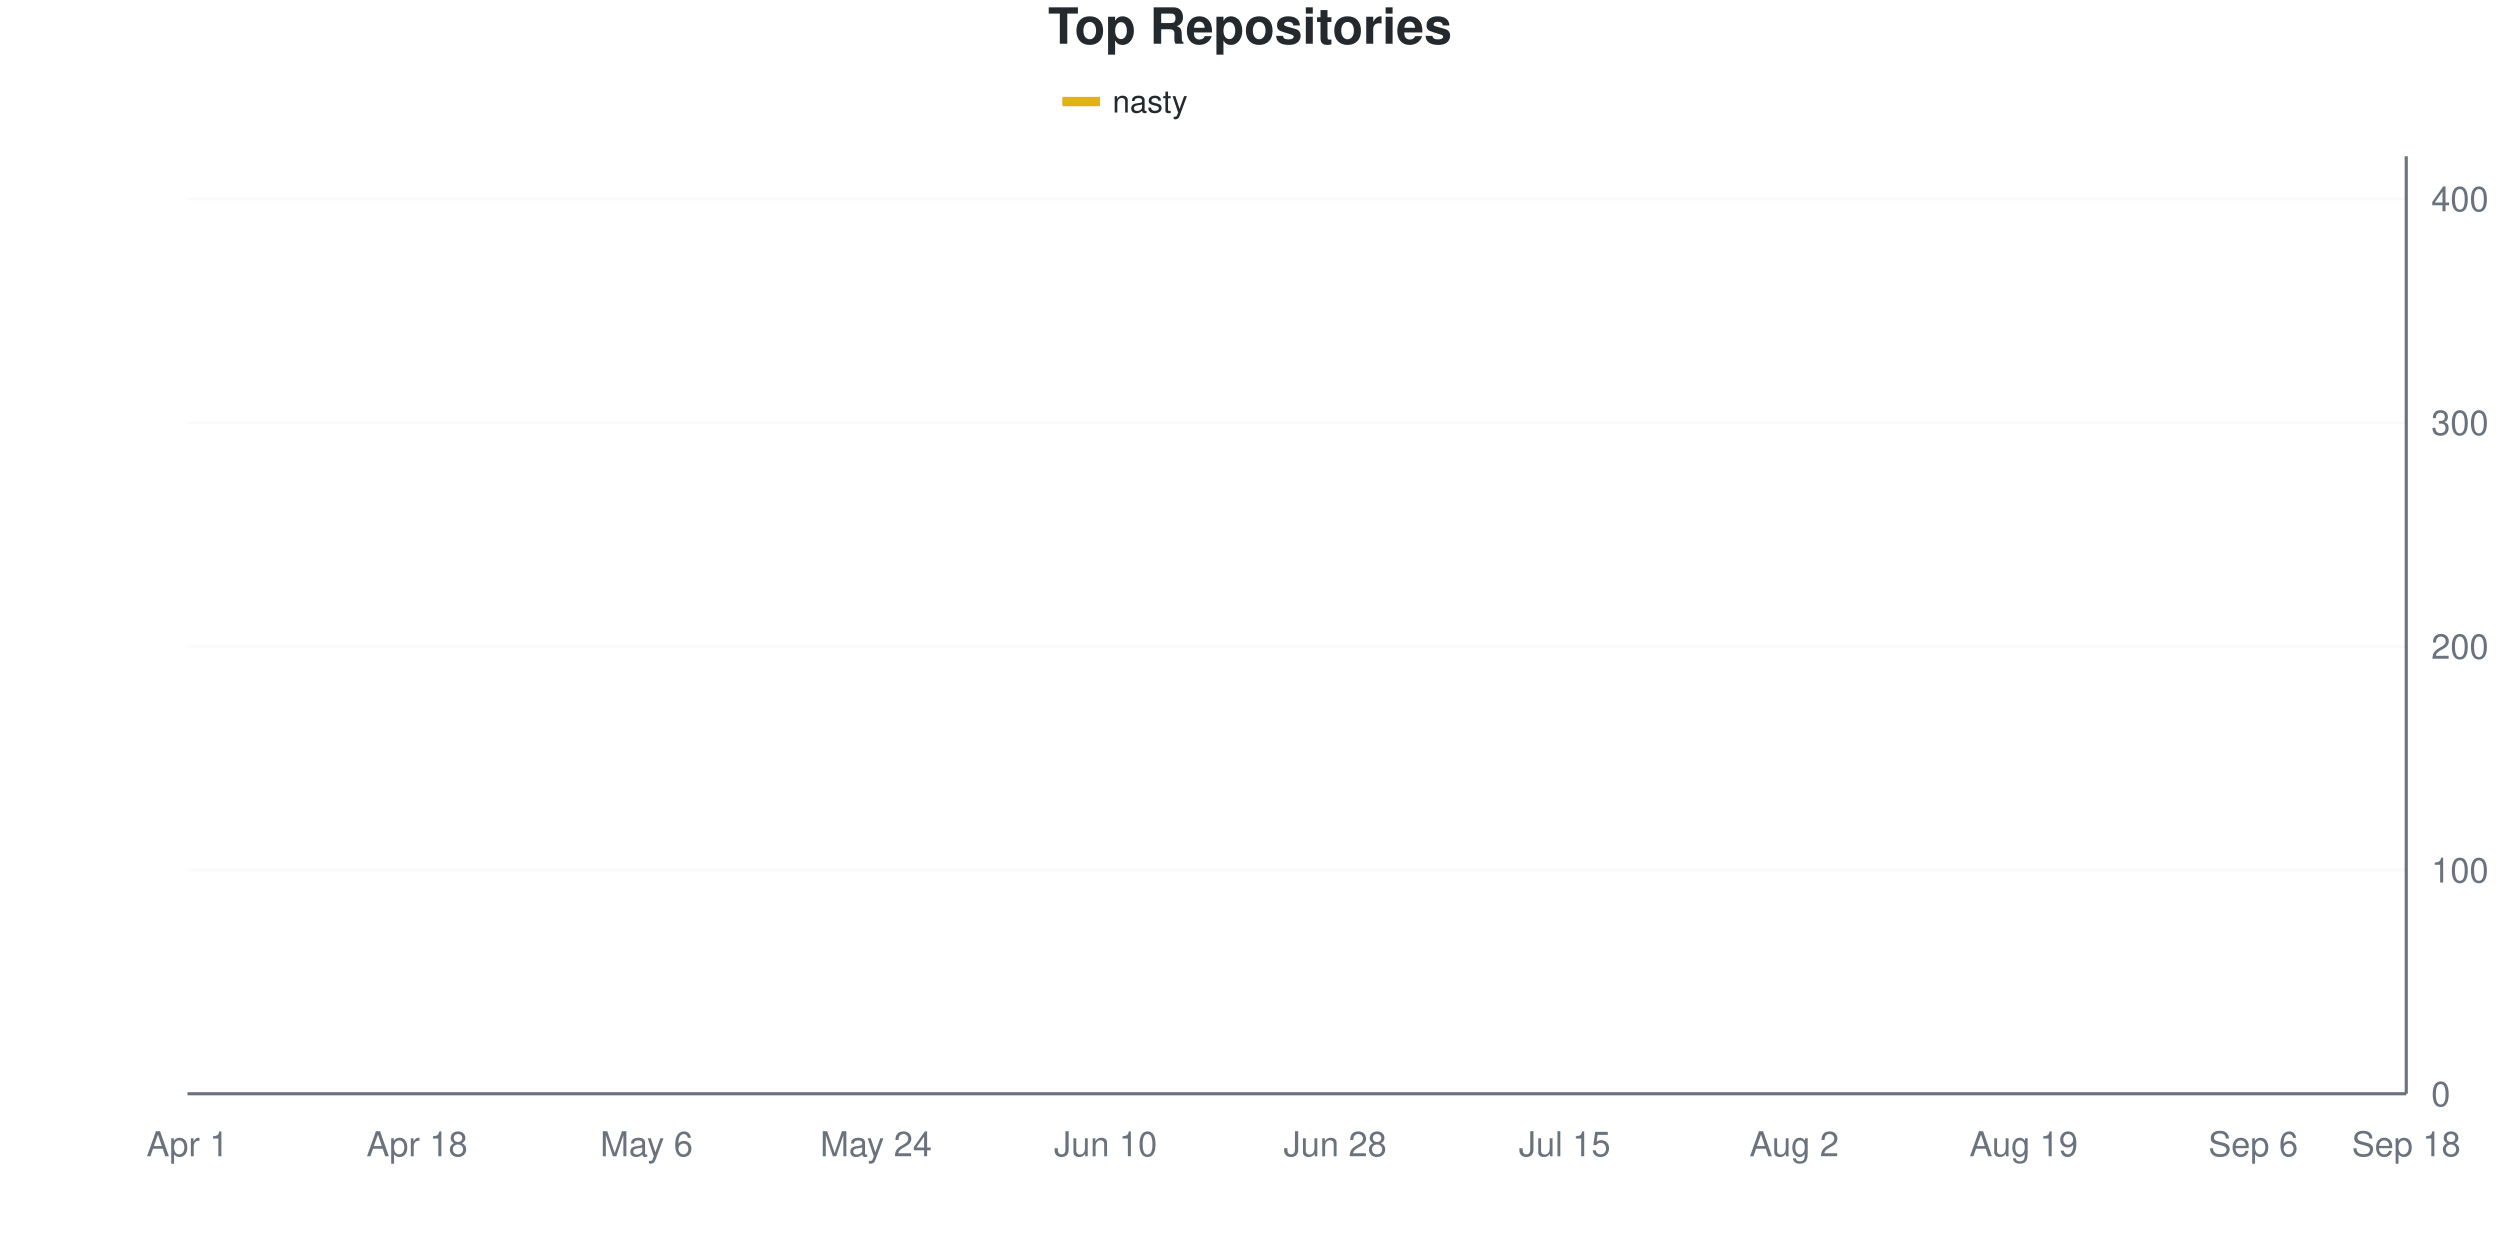
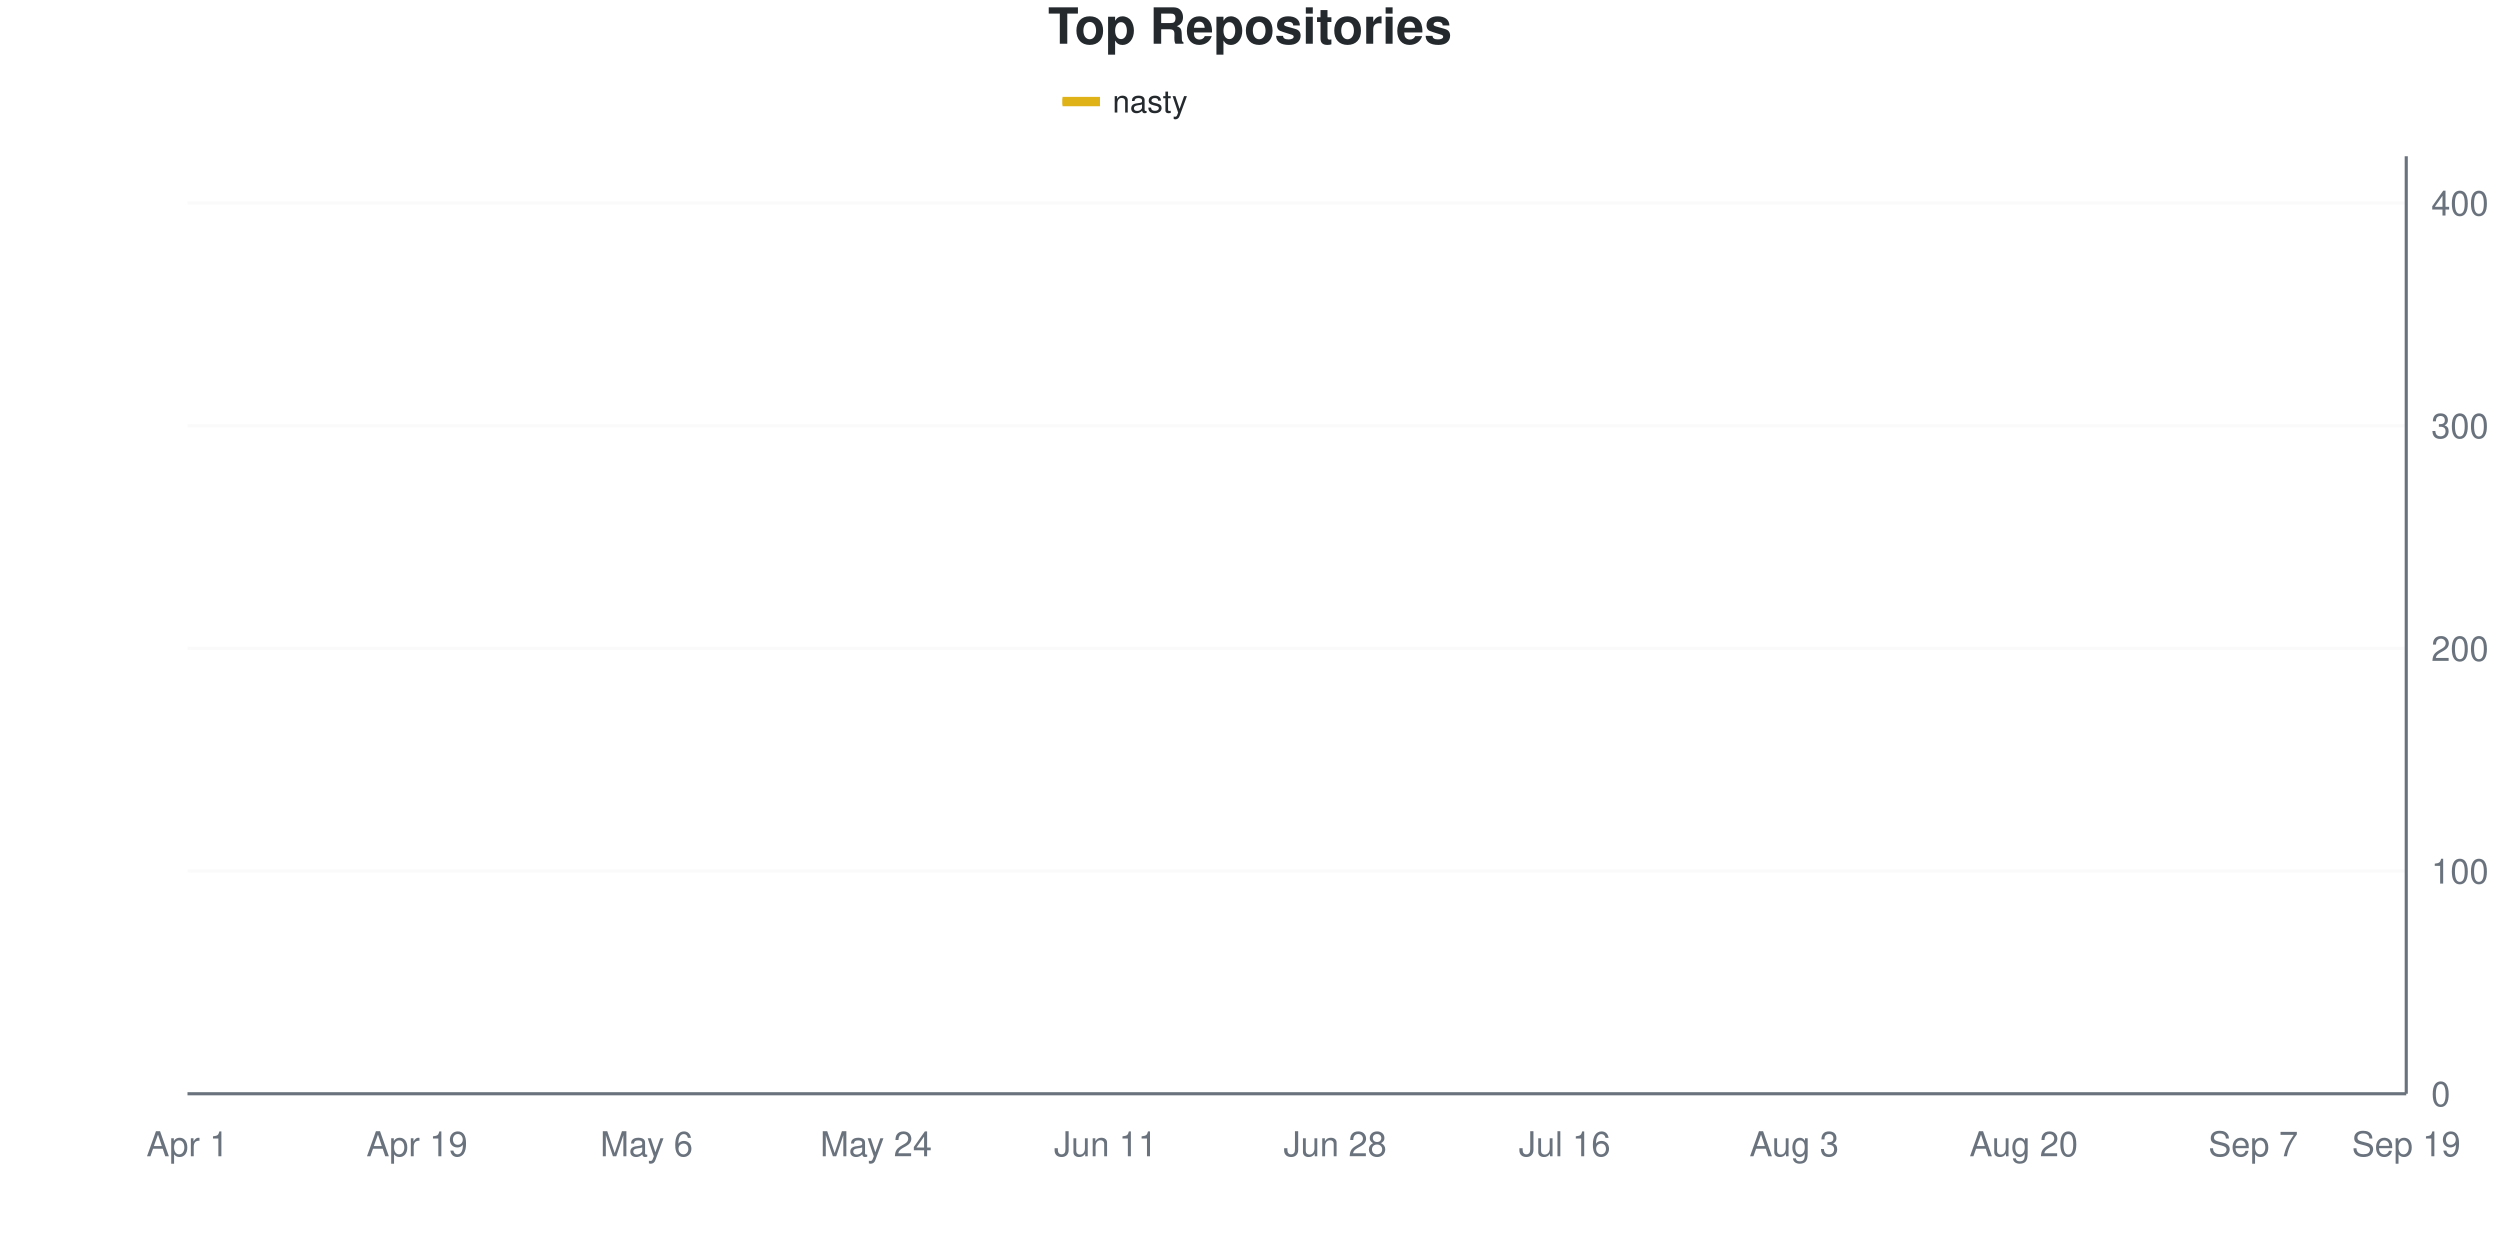
<svg xmlns="http://www.w3.org/2000/svg" viewBox="0 0 800 400" width="800" height="400">
  <style>
    @keyframes drawLine {
      to { stroke-dashoffset: 0; }
    }
    @keyframes fadeInPoint {
      from { opacity: 0; }
      to { opacity: 1; }
    }
    .data-line-0 {
      stroke-dasharray: 1171;
      stroke-dashoffset: 1171;
      animation: drawLine 2s ease-out forwards;
    }
    .data-point {
      opacity: 0;
      animation: fadeInPoint 0.5s ease-out forwards;
    }
    .chart-bg { fill: #fff; }
    .chart-text { fill: #24292e; }
    .chart-muted { fill: #6a737d; }
    .chart-grid { stroke: #eee; }
    .chart-axis { stroke: #6a737d; }
    @media (prefers-color-scheme: dark) {
      .chart-bg { fill: #0d1117; }
      .chart-text { fill: #e6edf3; }
      .chart-muted { fill: #8b949e; }
      .chart-grid { stroke: #21262d; }
      .chart-axis { stroke: #8b949e; }
    }
  </style>
  <rect width="800" height="400" class="chart-bg" />
  <text x="400" y="14" text-anchor="middle" class="chart-text" font-size="16" font-weight="bold" font-family="-apple-system, BlinkMacSystemFont, 'Segoe UI', Helvetica, Arial, sans-serif">Top Repositories</text>
  <g class="legend">
    <rect x="340" y="31" width="12" height="3" fill="#dfb317" />
    <line x1="340" y1="32.5" x2="352" y2="32.5" stroke="#dfb317" stroke-width="2" />
    <text x="356" y="36" class="chart-text" font-size="10" font-family="-apple-system, BlinkMacSystemFont, 'Segoe UI', Helvetica, Arial, sans-serif">nasty</text>
  </g>
  <g class="grid">
    <line x1="60" y1="350" x2="770" y2="350" class="chart-grid" stroke-opacity="0.3" />
    <text x="778" y="354" text-anchor="start" class="chart-muted" font-size="11" font-family="-apple-system, BlinkMacSystemFont, 'Segoe UI', Helvetica, Arial, sans-serif">0</text>
-     <line x1="60" y1="278.401" x2="770" y2="278.401" class="chart-grid" stroke-opacity="0.3" />
-     <text x="778" y="282.401" text-anchor="start" class="chart-muted" font-size="11" font-family="-apple-system, BlinkMacSystemFont, 'Segoe UI', Helvetica, Arial, sans-serif">100</text>
-     <line x1="60" y1="206.802" x2="770" y2="206.802" class="chart-grid" stroke-opacity="0.3" />
-     <text x="778" y="210.802" text-anchor="start" class="chart-muted" font-size="11" font-family="-apple-system, BlinkMacSystemFont, 'Segoe UI', Helvetica, Arial, sans-serif">200</text>
-     <line x1="60" y1="135.203" x2="770" y2="135.203" class="chart-grid" stroke-opacity="0.3" />
-     <text x="778" y="139.203" text-anchor="start" class="chart-muted" font-size="11" font-family="-apple-system, BlinkMacSystemFont, 'Segoe UI', Helvetica, Arial, sans-serif">300</text>
-     <line x1="60" y1="63.604" x2="770" y2="63.604" class="chart-grid" stroke-opacity="0.3" />
-     <text x="778" y="67.604" text-anchor="start" class="chart-muted" font-size="11" font-family="-apple-system, BlinkMacSystemFont, 'Segoe UI', Helvetica, Arial, sans-serif">400</text>
+     <line x1="60" y1="278.741" x2="770" y2="278.741" class="chart-grid" stroke-opacity="0.3" />
+     <text x="778" y="282.741" text-anchor="start" class="chart-muted" font-size="11" font-family="-apple-system, BlinkMacSystemFont, 'Segoe UI', Helvetica, Arial, sans-serif">100</text>
+     <line x1="60" y1="207.482" x2="770" y2="207.482" class="chart-grid" stroke-opacity="0.3" />
+     <text x="778" y="211.482" text-anchor="start" class="chart-muted" font-size="11" font-family="-apple-system, BlinkMacSystemFont, 'Segoe UI', Helvetica, Arial, sans-serif">200</text>
+     <line x1="60" y1="136.223" x2="770" y2="136.223" class="chart-grid" stroke-opacity="0.3" />
+     <text x="778" y="140.223" text-anchor="start" class="chart-muted" font-size="11" font-family="-apple-system, BlinkMacSystemFont, 'Segoe UI', Helvetica, Arial, sans-serif">300</text>
+     <line x1="60" y1="64.964" x2="770" y2="64.964" class="chart-grid" stroke-opacity="0.3" />
+     <text x="778" y="68.964" text-anchor="start" class="chart-muted" font-size="11" font-family="-apple-system, BlinkMacSystemFont, 'Segoe UI', Helvetica, Arial, sans-serif">400</text>
  </g>
  <g class="milestones">
    
  </g>
  <g class="x-axis">
    <text x="60" y="370" text-anchor="middle" class="chart-muted" font-size="11" font-family="-apple-system, BlinkMacSystemFont, 'Segoe UI', Helvetica, Arial, sans-serif">Apr 1</text>
-     <text x="133.448" y="370" text-anchor="middle" class="chart-muted" font-size="11" font-family="-apple-system, BlinkMacSystemFont, 'Segoe UI', Helvetica, Arial, sans-serif">Apr 18</text>
+     <text x="133.448" y="370" text-anchor="middle" class="chart-muted" font-size="11" font-family="-apple-system, BlinkMacSystemFont, 'Segoe UI', Helvetica, Arial, sans-serif">Apr 19</text>
    <text x="206.897" y="370" text-anchor="middle" class="chart-muted" font-size="11" font-family="-apple-system, BlinkMacSystemFont, 'Segoe UI', Helvetica, Arial, sans-serif">May 6</text>
    <text x="280.345" y="370" text-anchor="middle" class="chart-muted" font-size="11" font-family="-apple-system, BlinkMacSystemFont, 'Segoe UI', Helvetica, Arial, sans-serif">May 24</text>
-     <text x="353.793" y="370" text-anchor="middle" class="chart-muted" font-size="11" font-family="-apple-system, BlinkMacSystemFont, 'Segoe UI', Helvetica, Arial, sans-serif">Jun 10</text>
+     <text x="353.793" y="370" text-anchor="middle" class="chart-muted" font-size="11" font-family="-apple-system, BlinkMacSystemFont, 'Segoe UI', Helvetica, Arial, sans-serif">Jun 11</text>
    <text x="427.241" y="370" text-anchor="middle" class="chart-muted" font-size="11" font-family="-apple-system, BlinkMacSystemFont, 'Segoe UI', Helvetica, Arial, sans-serif">Jun 28</text>
-     <text x="500.69" y="370" text-anchor="middle" class="chart-muted" font-size="11" font-family="-apple-system, BlinkMacSystemFont, 'Segoe UI', Helvetica, Arial, sans-serif">Jul 15</text>
-     <text x="574.138" y="370" text-anchor="middle" class="chart-muted" font-size="11" font-family="-apple-system, BlinkMacSystemFont, 'Segoe UI', Helvetica, Arial, sans-serif">Aug 2</text>
-     <text x="647.586" y="370" text-anchor="middle" class="chart-muted" font-size="11" font-family="-apple-system, BlinkMacSystemFont, 'Segoe UI', Helvetica, Arial, sans-serif">Aug 19</text>
-     <text x="721.034" y="370" text-anchor="middle" class="chart-muted" font-size="11" font-family="-apple-system, BlinkMacSystemFont, 'Segoe UI', Helvetica, Arial, sans-serif">Sep 6</text>
-     <text x="770" y="370" text-anchor="middle" class="chart-muted" font-size="11" font-family="-apple-system, BlinkMacSystemFont, 'Segoe UI', Helvetica, Arial, sans-serif">Sep 18</text>
+     <text x="500.69" y="370" text-anchor="middle" class="chart-muted" font-size="11" font-family="-apple-system, BlinkMacSystemFont, 'Segoe UI', Helvetica, Arial, sans-serif">Jul 16</text>
+     <text x="574.138" y="370" text-anchor="middle" class="chart-muted" font-size="11" font-family="-apple-system, BlinkMacSystemFont, 'Segoe UI', Helvetica, Arial, sans-serif">Aug 3</text>
+     <text x="647.586" y="370" text-anchor="middle" class="chart-muted" font-size="11" font-family="-apple-system, BlinkMacSystemFont, 'Segoe UI', Helvetica, Arial, sans-serif">Aug 20</text>
+     <text x="721.034" y="370" text-anchor="middle" class="chart-muted" font-size="11" font-family="-apple-system, BlinkMacSystemFont, 'Segoe UI', Helvetica, Arial, sans-serif">Sep 7</text>
+     <text x="770" y="370" text-anchor="middle" class="chart-muted" font-size="11" font-family="-apple-system, BlinkMacSystemFont, 'Segoe UI', Helvetica, Arial, sans-serif">Sep 19</text>
  </g>
  <line x1="770" y1="50" x2="770" y2="350" class="chart-axis" stroke-width="1" />
  <line x1="60" y1="350" x2="770" y2="350" class="chart-axis" stroke-width="1" />
-   <path d="M60,349.284 C68.161,345.465 76.322,342.959 84.483,337.828 C92.644,332.697 100.805,323.15 108.966,318.496 C117.126,313.842 125.287,313.365 133.448,309.905 C141.609,306.444 149.77,300.716 157.931,297.733 C166.092,294.749 174.253,294.63 182.414,292.005 C190.575,289.379 198.736,285.203 206.897,281.981 C215.057,278.759 223.218,280.549 231.379,272.673 C239.54,264.797 247.701,243.317 255.862,234.726 C264.023,226.134 272.184,227.446 280.345,221.122 C288.506,214.797 296.667,203.222 304.828,196.778 C312.989,190.334 321.149,185.68 329.31,182.458 C337.471,179.236 345.632,179.833 353.793,177.446 C361.954,175.06 370.115,170.406 378.276,168.138 C386.437,165.871 394.598,165.871 402.759,163.842 C410.92,161.814 419.08,157.757 427.241,155.967 C435.402,154.177 443.563,154.177 451.724,153.103 C459.885,152.029 468.046,151.193 476.207,149.523 C484.368,147.852 492.529,145.704 500.69,143.079 C508.851,140.453 517.011,136.038 525.172,133.771 C533.333,131.504 541.494,130.788 549.655,129.475 C557.816,128.162 565.977,127.208 574.138,125.895 C582.299,124.582 590.46,122.792 598.621,121.599 C606.782,120.406 614.943,120.048 623.103,118.735 C631.264,117.422 639.425,115.99 647.586,113.723 C655.747,111.456 663.908,107.399 672.069,105.131 C680.23,102.864 688.391,102.029 696.552,100.119 C704.713,98.21 712.874,95.704 721.034,93.675 C729.195,91.647 737.356,90.692 745.517,87.947 C753.678,85.203 761.839,80.788 770,77.208" fill="none" stroke="#dfb317" stroke-width="2.5" class="data-line-0" />
+   <path d="M60,349.287 C68.161,345.487 76.322,342.993 84.483,337.886 C92.644,332.779 100.805,323.278 108.966,318.646 C117.126,314.014 125.287,313.539 133.448,310.095 C141.609,306.651 149.77,300.95 157.931,297.981 C166.092,295.012 174.253,295.012 182.414,292.28 C190.575,289.549 198.736,284.788 206.897,281.591 C215.057,278.395 223.218,280.972 231.379,273.04 C239.54,265.109 247.701,242.755 255.862,233.848 C264.023,224.941 272.184,225.891 280.345,219.596 C288.506,213.302 296.667,202.138 304.828,196.081 C312.989,190.024 321.149,186.58 329.31,183.254 C337.471,179.929 345.632,178.622 353.793,176.128 C361.954,173.634 370.115,170.309 378.276,168.29 C386.437,166.271 394.598,166.033 402.759,164.014 C410.92,161.995 419.08,157.838 427.241,156.176 C435.402,154.513 443.563,155.107 451.724,154.038 C459.885,152.969 468.046,151.425 476.207,149.762 C484.368,148.1 492.529,146.556 500.69,144.062 C508.851,141.568 517.011,137.055 525.172,134.798 C533.333,132.542 541.494,132.067 549.655,130.523 C557.816,128.979 565.977,126.841 574.138,125.534 C582.299,124.228 590.46,123.99 598.621,122.684 C606.782,121.378 614.943,119.002 623.103,117.696 C631.264,116.39 639.425,116.865 647.586,114.846 C655.747,112.827 663.908,108.076 672.069,105.582 C680.23,103.088 688.391,101.9 696.552,99.881 C704.713,97.862 712.874,95.368 721.034,93.468 C729.195,91.568 737.356,91.093 745.517,88.48 C753.678,85.867 761.839,81.354 770,77.791" fill="none" stroke="#dfb317" stroke-width="2.5" class="data-line-0" />
  <g class="points">
-     <circle cx="60" cy="349.284" r="4" fill="#dfb317" class="data-point" style="animation-delay: 1.50s" />
-     <circle cx="84.483" cy="337.828" r="4" fill="#dfb317" class="data-point" style="animation-delay: 1.55s" />
-     <circle cx="108.966" cy="318.496" r="4" fill="#dfb317" class="data-point" style="animation-delay: 1.60s" />
-     <circle cx="133.448" cy="309.905" r="4" fill="#dfb317" class="data-point" style="animation-delay: 1.65s" />
-     <circle cx="157.931" cy="297.733" r="4" fill="#dfb317" class="data-point" style="animation-delay: 1.70s" />
-     <circle cx="182.414" cy="292.005" r="4" fill="#dfb317" class="data-point" style="animation-delay: 1.75s" />
-     <circle cx="206.897" cy="281.981" r="4" fill="#dfb317" class="data-point" style="animation-delay: 1.80s" />
-     <circle cx="231.379" cy="272.673" r="4" fill="#dfb317" class="data-point" style="animation-delay: 1.85s" />
-     <circle cx="255.862" cy="234.726" r="4" fill="#dfb317" class="data-point" style="animation-delay: 1.90s" />
-     <circle cx="280.345" cy="221.122" r="4" fill="#dfb317" class="data-point" style="animation-delay: 1.95s" />
-     <circle cx="304.828" cy="196.778" r="4" fill="#dfb317" class="data-point" style="animation-delay: 2.00s" />
-     <circle cx="329.31" cy="182.458" r="4" fill="#dfb317" class="data-point" style="animation-delay: 2.05s" />
-     <circle cx="353.793" cy="177.446" r="4" fill="#dfb317" class="data-point" style="animation-delay: 2.10s" />
-     <circle cx="378.276" cy="168.138" r="4" fill="#dfb317" class="data-point" style="animation-delay: 2.15s" />
-     <circle cx="402.759" cy="163.842" r="4" fill="#dfb317" class="data-point" style="animation-delay: 2.20s" />
-     <circle cx="427.241" cy="155.967" r="4" fill="#dfb317" class="data-point" style="animation-delay: 2.25s" />
-     <circle cx="451.724" cy="153.103" r="4" fill="#dfb317" class="data-point" style="animation-delay: 2.30s" />
-     <circle cx="476.207" cy="149.523" r="4" fill="#dfb317" class="data-point" style="animation-delay: 2.35s" />
-     <circle cx="500.69" cy="143.079" r="4" fill="#dfb317" class="data-point" style="animation-delay: 2.40s" />
-     <circle cx="525.172" cy="133.771" r="4" fill="#dfb317" class="data-point" style="animation-delay: 2.45s" />
-     <circle cx="549.655" cy="129.475" r="4" fill="#dfb317" class="data-point" style="animation-delay: 2.50s" />
-     <circle cx="574.138" cy="125.895" r="4" fill="#dfb317" class="data-point" style="animation-delay: 2.55s" />
-     <circle cx="598.621" cy="121.599" r="4" fill="#dfb317" class="data-point" style="animation-delay: 2.60s" />
-     <circle cx="623.103" cy="118.735" r="4" fill="#dfb317" class="data-point" style="animation-delay: 2.65s" />
-     <circle cx="647.586" cy="113.723" r="4" fill="#dfb317" class="data-point" style="animation-delay: 2.70s" />
-     <circle cx="672.069" cy="105.131" r="4" fill="#dfb317" class="data-point" style="animation-delay: 2.75s" />
-     <circle cx="696.552" cy="100.119" r="4" fill="#dfb317" class="data-point" style="animation-delay: 2.80s" />
-     <circle cx="721.034" cy="93.675" r="4" fill="#dfb317" class="data-point" style="animation-delay: 2.85s" />
-     <circle cx="745.517" cy="87.947" r="4" fill="#dfb317" class="data-point" style="animation-delay: 2.90s" />
-     <circle cx="770" cy="77.208" r="4" fill="#dfb317" class="data-point" style="animation-delay: 2.95s" />
+     <circle cx="60" cy="349.287" r="4" fill="#dfb317" class="data-point" style="animation-delay: 1.50s" />
+     <circle cx="84.483" cy="337.886" r="4" fill="#dfb317" class="data-point" style="animation-delay: 1.55s" />
+     <circle cx="108.966" cy="318.646" r="4" fill="#dfb317" class="data-point" style="animation-delay: 1.60s" />
+     <circle cx="133.448" cy="310.095" r="4" fill="#dfb317" class="data-point" style="animation-delay: 1.65s" />
+     <circle cx="157.931" cy="297.981" r="4" fill="#dfb317" class="data-point" style="animation-delay: 1.70s" />
+     <circle cx="182.414" cy="292.28" r="4" fill="#dfb317" class="data-point" style="animation-delay: 1.75s" />
+     <circle cx="206.897" cy="281.591" r="4" fill="#dfb317" class="data-point" style="animation-delay: 1.80s" />
+     <circle cx="231.379" cy="273.04" r="4" fill="#dfb317" class="data-point" style="animation-delay: 1.85s" />
+     <circle cx="255.862" cy="233.848" r="4" fill="#dfb317" class="data-point" style="animation-delay: 1.90s" />
+     <circle cx="280.345" cy="219.596" r="4" fill="#dfb317" class="data-point" style="animation-delay: 1.95s" />
+     <circle cx="304.828" cy="196.081" r="4" fill="#dfb317" class="data-point" style="animation-delay: 2.00s" />
+     <circle cx="329.31" cy="183.254" r="4" fill="#dfb317" class="data-point" style="animation-delay: 2.05s" />
+     <circle cx="353.793" cy="176.128" r="4" fill="#dfb317" class="data-point" style="animation-delay: 2.10s" />
+     <circle cx="378.276" cy="168.29" r="4" fill="#dfb317" class="data-point" style="animation-delay: 2.15s" />
+     <circle cx="402.759" cy="164.014" r="4" fill="#dfb317" class="data-point" style="animation-delay: 2.20s" />
+     <circle cx="427.241" cy="156.176" r="4" fill="#dfb317" class="data-point" style="animation-delay: 2.25s" />
+     <circle cx="451.724" cy="154.038" r="4" fill="#dfb317" class="data-point" style="animation-delay: 2.30s" />
+     <circle cx="476.207" cy="149.762" r="4" fill="#dfb317" class="data-point" style="animation-delay: 2.35s" />
+     <circle cx="500.69" cy="144.062" r="4" fill="#dfb317" class="data-point" style="animation-delay: 2.40s" />
+     <circle cx="525.172" cy="134.798" r="4" fill="#dfb317" class="data-point" style="animation-delay: 2.45s" />
+     <circle cx="549.655" cy="130.523" r="4" fill="#dfb317" class="data-point" style="animation-delay: 2.50s" />
+     <circle cx="574.138" cy="125.534" r="4" fill="#dfb317" class="data-point" style="animation-delay: 2.55s" />
+     <circle cx="598.621" cy="122.684" r="4" fill="#dfb317" class="data-point" style="animation-delay: 2.60s" />
+     <circle cx="623.103" cy="117.696" r="4" fill="#dfb317" class="data-point" style="animation-delay: 2.65s" />
+     <circle cx="647.586" cy="114.846" r="4" fill="#dfb317" class="data-point" style="animation-delay: 2.70s" />
+     <circle cx="672.069" cy="105.582" r="4" fill="#dfb317" class="data-point" style="animation-delay: 2.75s" />
+     <circle cx="696.552" cy="99.881" r="4" fill="#dfb317" class="data-point" style="animation-delay: 2.80s" />
+     <circle cx="721.034" cy="93.468" r="4" fill="#dfb317" class="data-point" style="animation-delay: 2.85s" />
+     <circle cx="745.517" cy="88.48" r="4" fill="#dfb317" class="data-point" style="animation-delay: 2.90s" />
+     <circle cx="770" cy="77.791" r="4" fill="#dfb317" class="data-point" style="animation-delay: 2.95s" />
  </g>
</svg>
